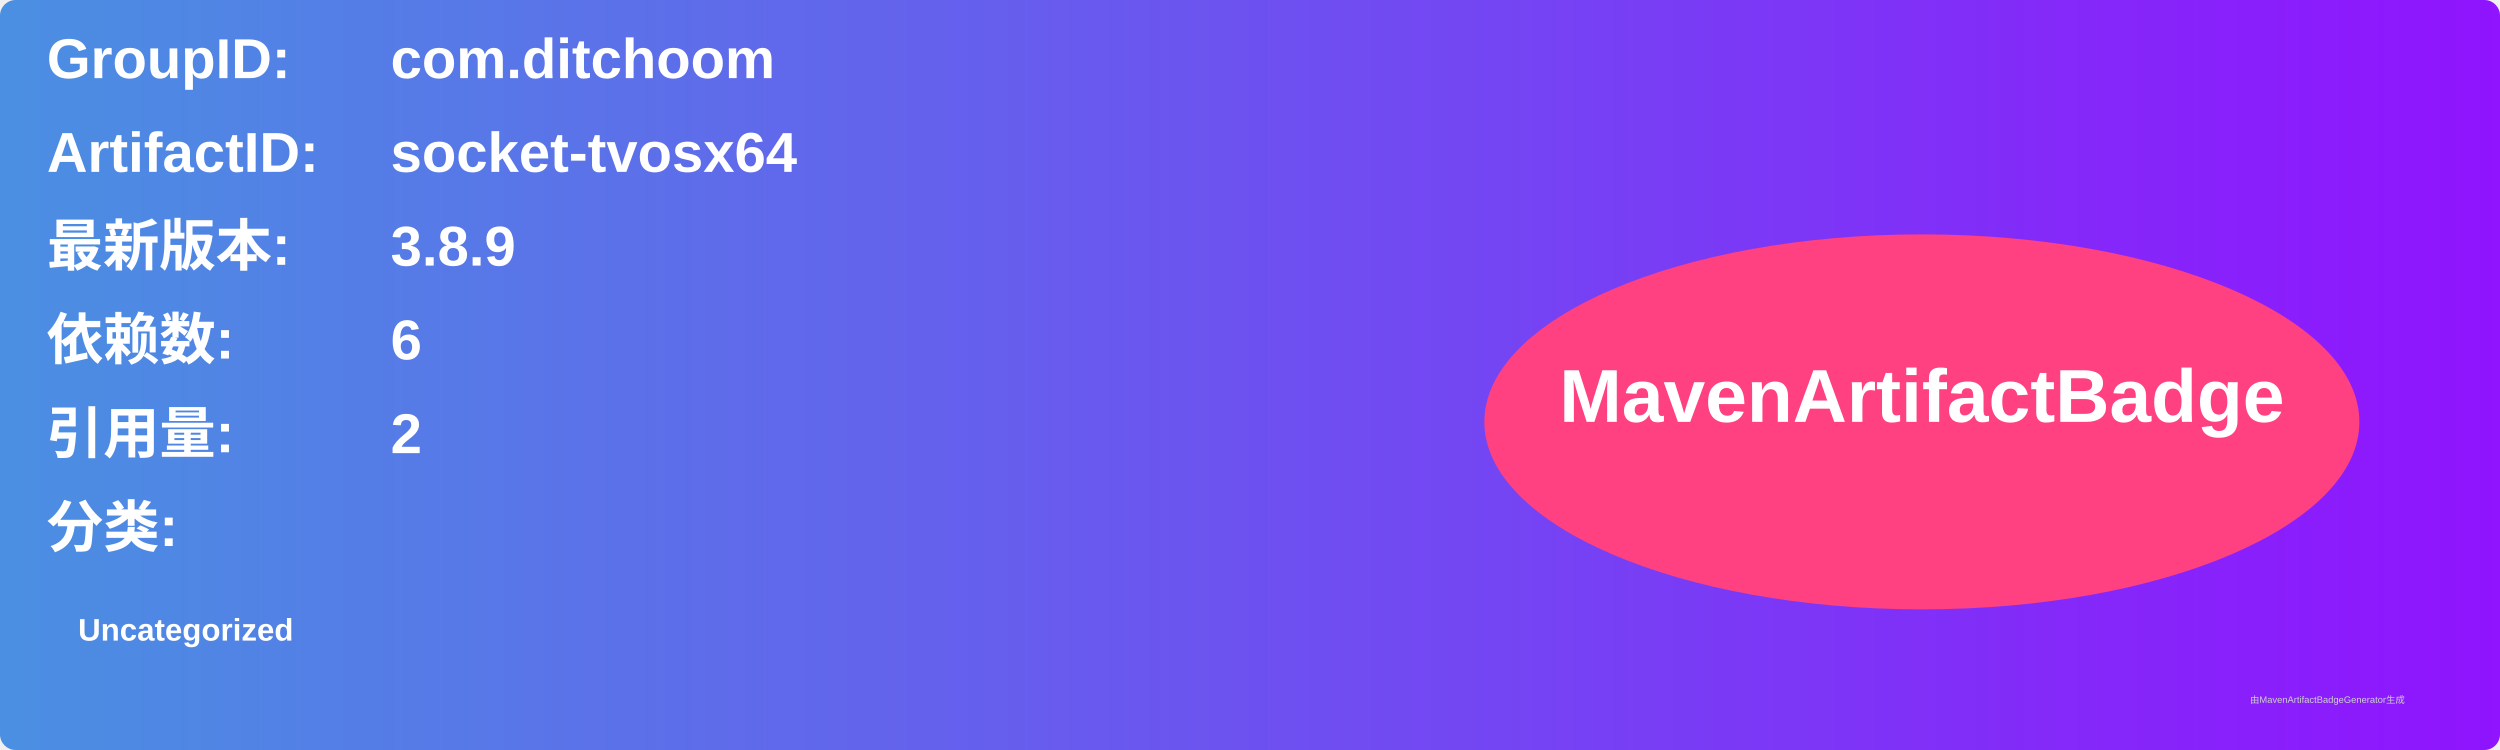
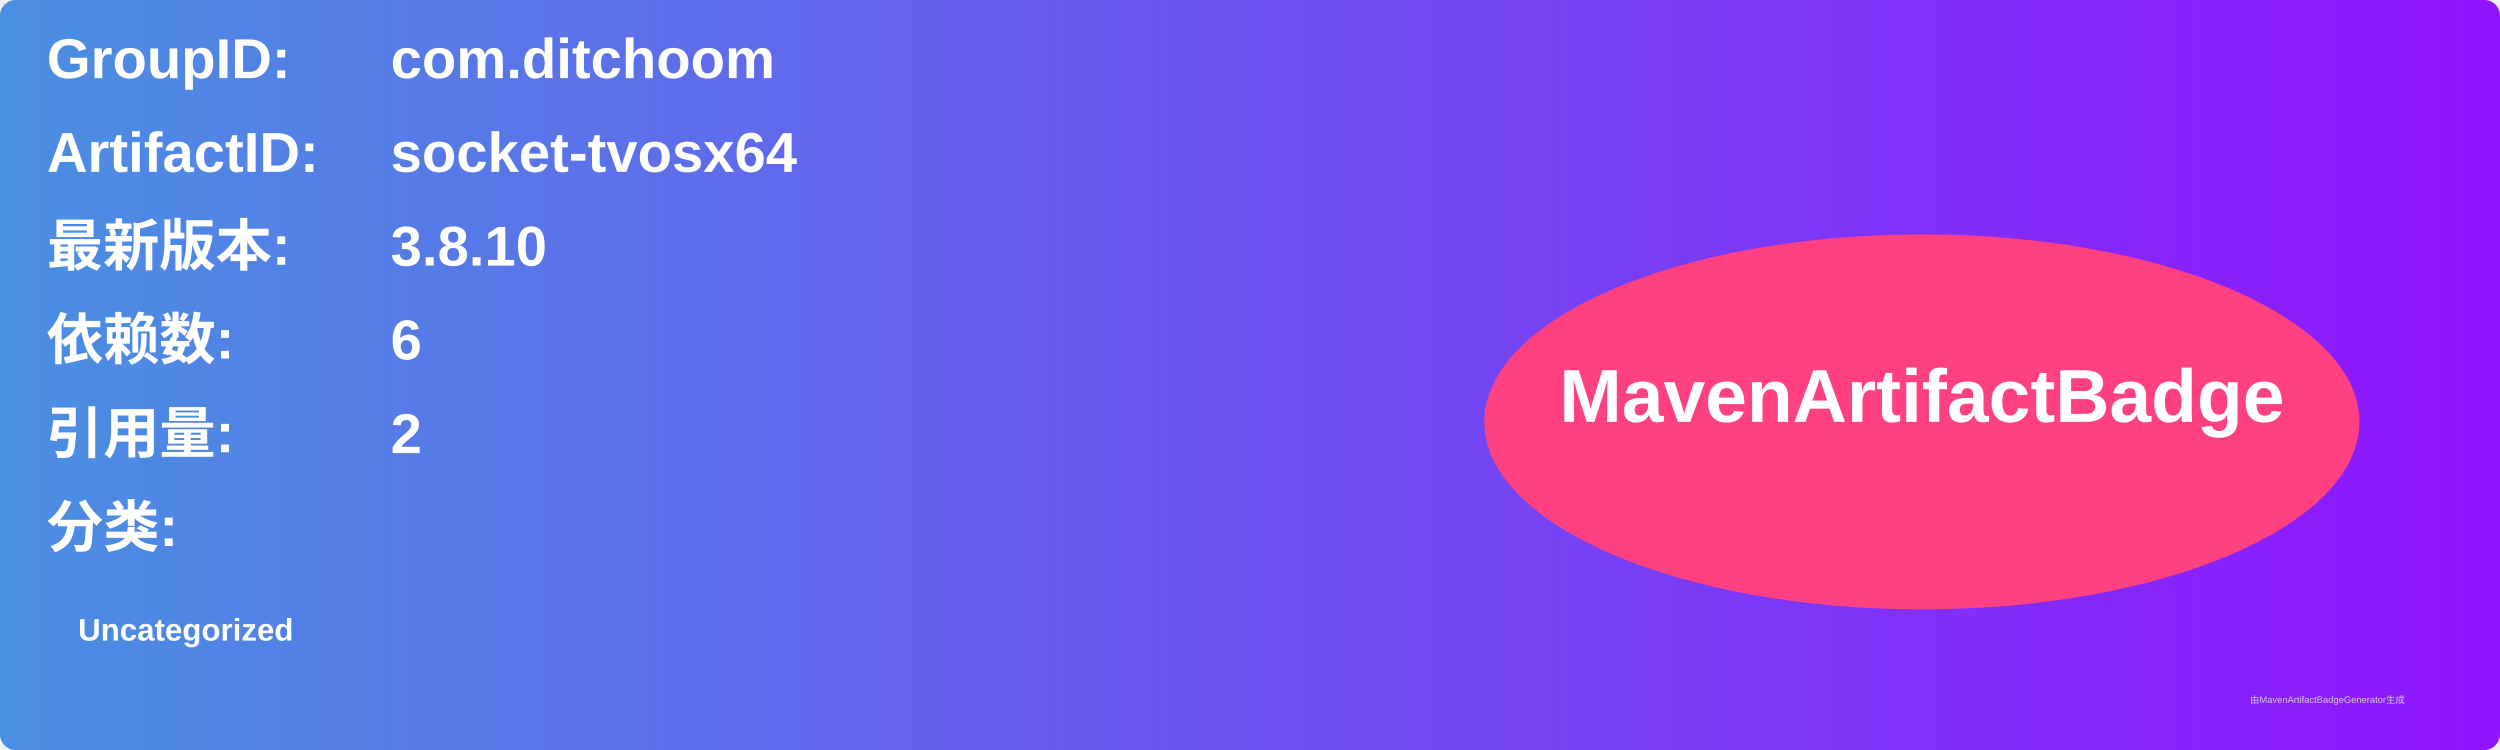
<svg xmlns="http://www.w3.org/2000/svg" width="800" height="240" viewBox="0 0 800 240">
  <linearGradient id="grad" x1="0%" y1="0%" x2="100%" y2="0%">
    <stop offset="0%" stop-color="#4a90e2" />
    <stop offset="100%" stop-color="#9013fe" />
  </linearGradient>
  <rect width="100%" height="100%" rx="5" ry="5" fill="url(#grad)" />
  <g transform="translate(15, 15)">
    <text x="0" y="10" font-family="Arial" font-size="18" fill="white" font-weight="bold" width="260">GroupID:</text>
    <text x="110" y="10" font-family="Arial" font-size="18" fill="white" font-weight="bold" width="460">com.ditchoom</text>
    <text x="0" y="40" font-family="Arial" font-size="18" fill="white" font-weight="bold" width="260">ArtifactID:</text>
    <text x="110" y="40" font-family="Arial" font-size="18" fill="white" font-weight="bold" width="460">socket-tvosx64</text>
    <text x="0" y="70" font-family="Arial" font-size="18" fill="white" font-weight="bold">最新版本:</text>
    <text x="110" y="70" font-family="Arial" font-size="18" fill="white" font-weight="bold">
-       <tspan font-weight="bold">3.8.9</tspan>
+       <tspan font-weight="bold">3.8.10</tspan>
    </text>
    <text x="0" y="100" font-family="Arial" font-size="18" fill="white" font-weight="bold">依赖数: </text>
    <text x="110" y="100" font-family="Arial" font-size="18" fill="white">
      <tspan font-weight="bold">6</tspan>
    </text>
    <text x="0" y="130" font-family="Arial" font-size="18" fill="white" font-weight="bold">引用量: </text>
    <text x="110" y="130" font-family="Arial" font-size="18" fill="white">
      <tspan font-weight="bold">2</tspan>
    </text>
    <text x="0" y="160" font-family="Arial" font-size="18" fill="white" font-weight="bold">分类:</text>
    <text x="10" y="190" font-family="Arial" font-size="10" fill="white">
      <tspan font-weight="bold">Uncategorized</tspan>
    </text>
    <ellipse cx="600" cy="120" rx="140" ry="60" fill="#ff4081" />
    <text x="600" y="120" text-anchor="middle" font-family="Arial" font-size="24" fill="white" font-weight="bold">MavenArtifactBadge</text>
  </g>
  <text x="720" y="225" font-family="Arial" font-size="3" fill="#d0d0d0">由MavenArtifactBadgeGenerator生成</text>
</svg>
